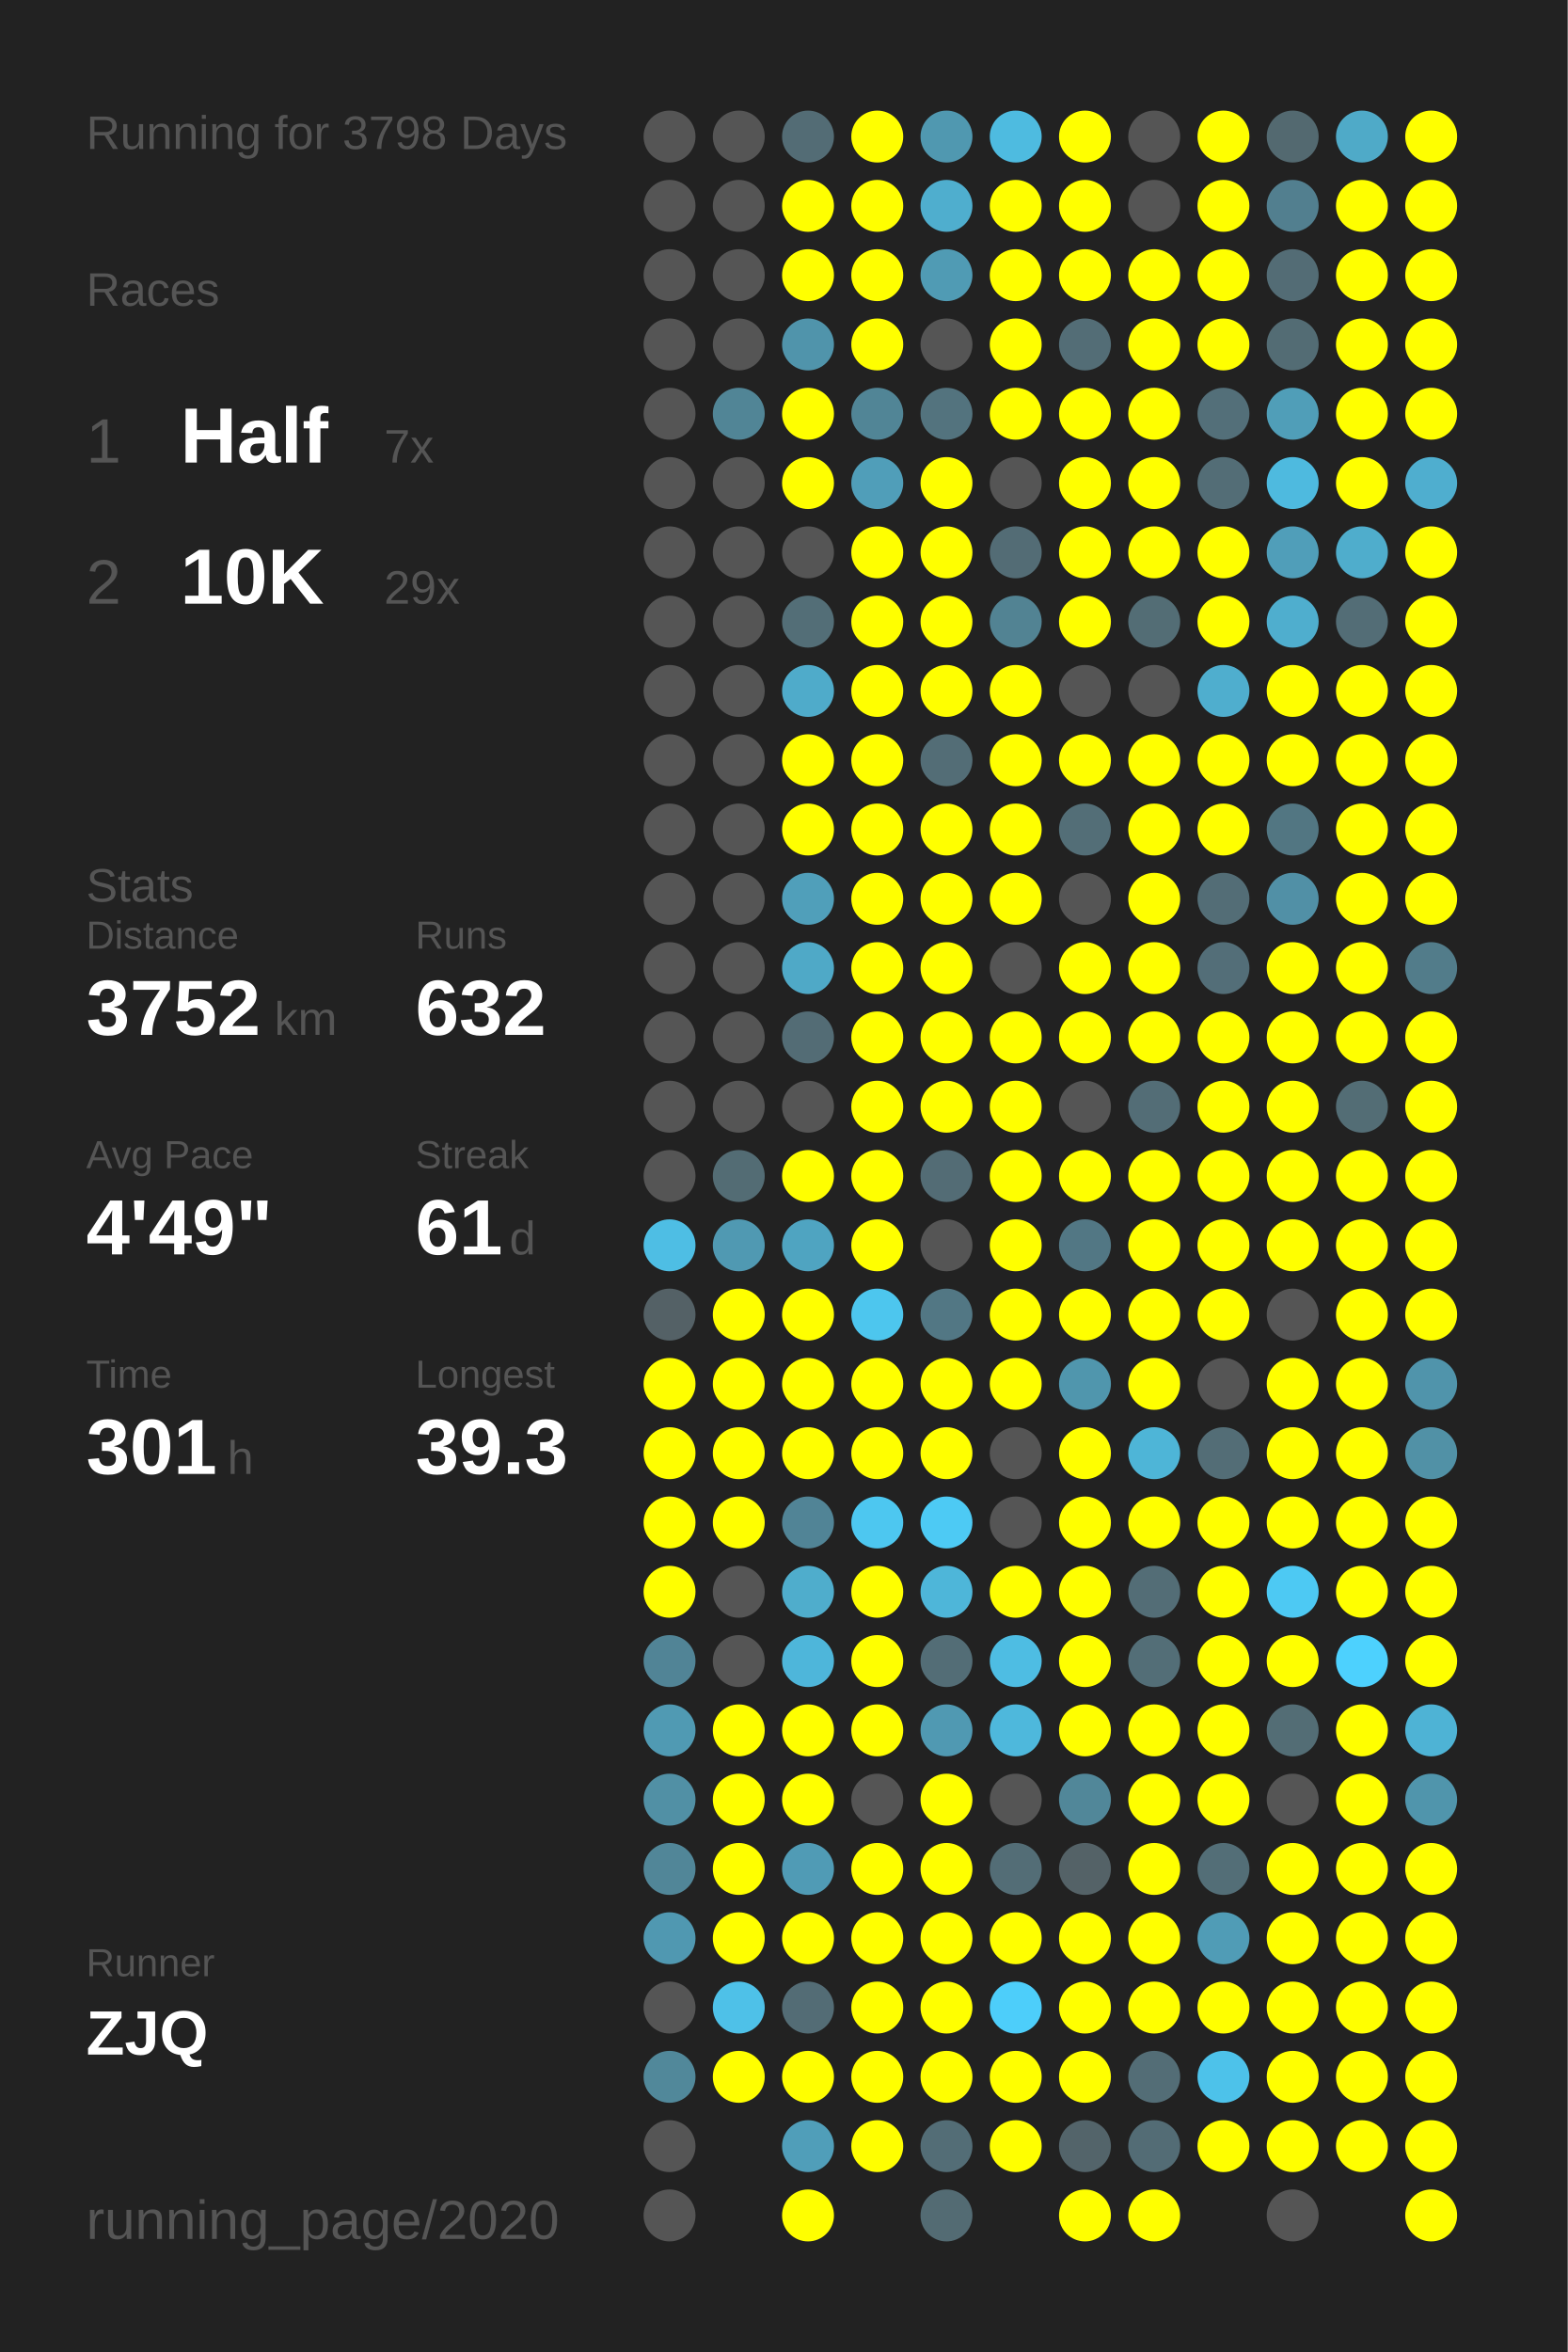
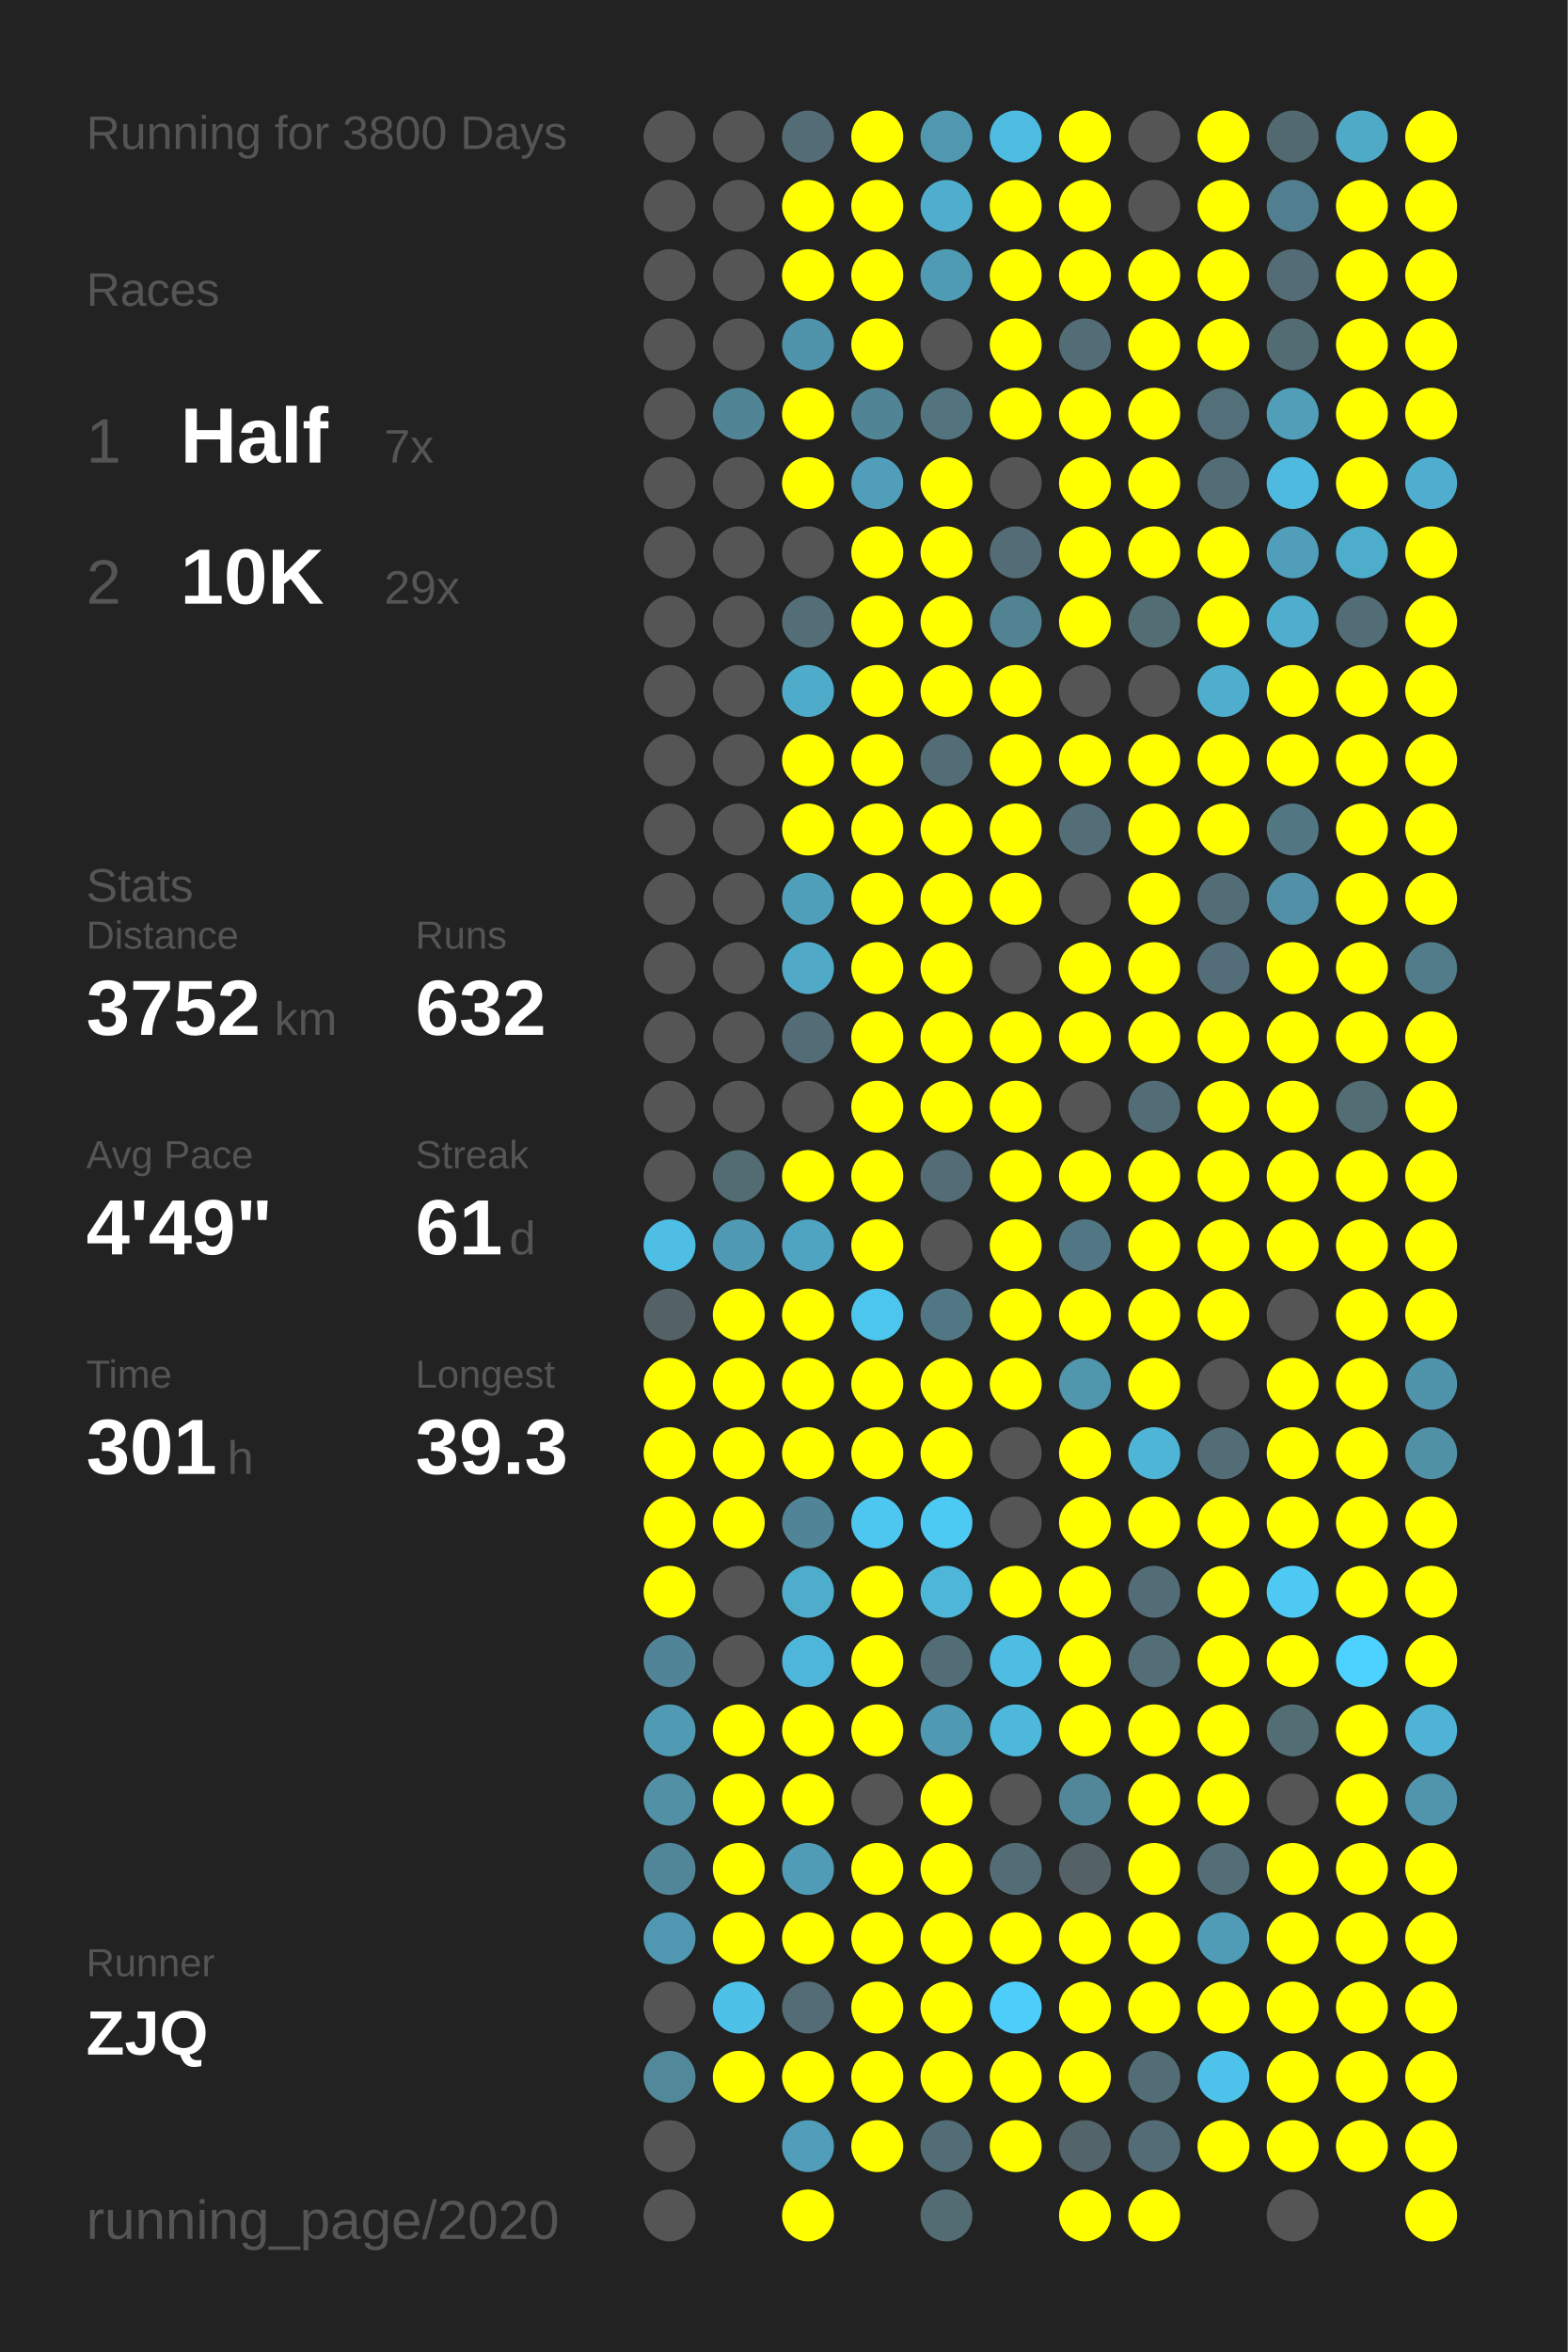
<svg xmlns="http://www.w3.org/2000/svg" baseProfile="full" height="300mm" version="1.1" viewBox="0,0,200,300" width="200mm">
  <defs />
  <rect fill="#222222" height="300" width="200" x="0" y="0" />
-   <text fill="#555555" style="font-size:6px; font-family:Arial;" x="11" y="19">Running for 3798 Days</text>
+   <text fill="#555555" style="font-size:6px; font-family:Arial;" x="11" y="19">Running for 3800 Days</text>
  <text fill="#555555" style="font-size:6px; font-family:Arial;" x="11" y="39">Races</text>
  <text fill="#555555" style="font-size:8px; font-family:Arial;" x="11" y="59">1</text>
  <text fill="#FFFFFF" style="font-size:10px; font-family:Arial; font-weight:bold;" x="23" y="59">Half</text>
  <text fill="#555555" style="font-size:6px; font-family:Arial;" x="49" y="59">7x</text>
  <text fill="#555555" style="font-size:8px; font-family:Arial;" x="11" y="77">2</text>
  <text fill="#FFFFFF" style="font-size:10px; font-family:Arial; font-weight:bold;" x="23" y="77">10K</text>
  <text fill="#555555" style="font-size:6px; font-family:Arial;" x="49" y="77">29x</text>
  <text fill="#555555" style="font-size:6px; font-family:Arial;" x="11" y="115">Stats</text>
  <text fill="#555555" style="font-size:5px; font-family:Arial;" x="11" y="121">Distance</text>
  <text fill="#FFFFFF" style="font-size:10px; font-family:Arial; font-weight:bold;" x="11" y="132">3752</text>
  <text fill="#555555" style="font-size:6px; font-family:Arial;" x="35" y="132">km</text>
  <text fill="#555555" style="font-size:5px; font-family:Arial;" x="53" y="121">Runs</text>
  <text fill="#FFFFFF" style="font-size:10px; font-family:Arial; font-weight:bold;" x="53" y="132">632</text>
  <text fill="#555555" style="font-size:5px; font-family:Arial;" x="11" y="149">Avg Pace</text>
  <text fill="#FFFFFF" style="font-size:10px; font-family:Arial; font-weight:bold;" x="11" y="160">4'49"</text>
  <text fill="#555555" style="font-size:5px; font-family:Arial;" x="53" y="149">Streak</text>
  <text fill="#FFFFFF" style="font-size:10px; font-family:Arial; font-weight:bold;" x="53" y="160">61</text>
  <text fill="#555555" style="font-size:6px; font-family:Arial;" x="65" y="160">d</text>
  <text fill="#555555" style="font-size:5px; font-family:Arial;" x="11" y="177">Time</text>
  <text fill="#FFFFFF" style="font-size:10px; font-family:Arial; font-weight:bold;" x="11" y="188">301</text>
  <text fill="#555555" style="font-size:6px; font-family:Arial;" x="29" y="188">h</text>
  <text fill="#555555" style="font-size:5px; font-family:Arial;" x="53" y="177">Longest</text>
  <text fill="#FFFFFF" style="font-size:10px; font-family:Arial; font-weight:bold;" x="53" y="188">39.3</text>
  <text fill="#555555" style="font-size:5px; font-family:Arial;" x="11" y="252.065">Runner</text>
  <text fill="#FFFFFF" style="font-size:8px; font-family:Arial; font-weight:bold;" x="11" y="262.065">ZJQ</text>
  <text fill="#555555" style="font-size:7px; font-family:Arial;" x="11" y="285.581">running_page/2020</text>
  <circle cx="85.417" cy="17.419" fill="#555555" r="3.312" />
  <circle cx="85.417" cy="26.258" fill="#555555" r="3.312" />
  <circle cx="85.417" cy="35.097" fill="#555555" r="3.312" />
  <circle cx="85.417" cy="43.935" fill="#555555" r="3.312" />
  <circle cx="85.417" cy="52.774" fill="#555555" r="3.312" />
  <circle cx="85.417" cy="61.613" fill="#555555" r="3.312" />
  <circle cx="85.417" cy="70.452" fill="#555555" r="3.312" />
  <circle cx="85.417" cy="79.29" fill="#555555" r="3.312" />
  <circle cx="85.417" cy="88.129" fill="#555555" r="3.312" />
  <circle cx="85.417" cy="96.968" fill="#555555" r="3.312" />
  <circle cx="85.417" cy="105.806" fill="#555555" r="3.312" />
  <circle cx="85.417" cy="114.645" fill="#555555" r="3.312" />
  <circle cx="85.417" cy="123.484" fill="#555555" r="3.312" />
  <circle cx="85.417" cy="132.323" fill="#555555" r="3.312" />
  <circle cx="85.417" cy="141.161" fill="#555555" r="3.312" />
  <circle cx="85.417" cy="150" fill="#555555" r="3.312" />
  <circle cx="85.417" cy="158.839" fill="#4ebee4" r="3.312" />
  <circle cx="85.417" cy="167.677" fill="#546166" r="3.312" />
  <circle cx="85.417" cy="176.516" fill="#FFFF00" r="3.312" />
  <circle cx="85.417" cy="185.355" fill="#FFFF00" r="3.312" />
  <circle cx="85.417" cy="194.194" fill="#FFFF00" r="3.312" />
  <circle cx="85.417" cy="203.032" fill="#FFFF00" r="3.312" />
  <circle cx="85.417" cy="211.871" fill="#518496" r="3.312" />
  <circle cx="85.417" cy="220.71" fill="#509ab3" r="3.312" />
  <circle cx="85.417" cy="229.548" fill="#5190a5" r="3.312" />
  <circle cx="85.417" cy="238.387" fill="#518698" r="3.312" />
  <circle cx="85.417" cy="247.226" fill="#5098b1" r="3.312" />
  <circle cx="85.417" cy="256.065" fill="#555555" r="3.312" />
  <circle cx="85.417" cy="264.903" fill="#51889a" r="3.312" />
  <circle cx="85.417" cy="273.742" fill="#555555" r="3.312" />
  <circle cx="85.417" cy="282.581" fill="#555555" r="3.312" />
  <circle cx="94.25" cy="17.419" fill="#555555" r="3.312" />
  <circle cx="94.25" cy="26.258" fill="#555555" r="3.312" />
  <circle cx="94.25" cy="35.097" fill="#555555" r="3.312" />
  <circle cx="94.25" cy="43.935" fill="#555555" r="3.312" />
  <circle cx="94.25" cy="52.774" fill="#518596" r="3.312" />
  <circle cx="94.25" cy="61.613" fill="#555555" r="3.312" />
  <circle cx="94.25" cy="70.452" fill="#555555" r="3.312" />
  <circle cx="94.25" cy="79.29" fill="#555555" r="3.312" />
  <circle cx="94.25" cy="88.129" fill="#555555" r="3.312" />
  <circle cx="94.25" cy="96.968" fill="#555555" r="3.312" />
  <circle cx="94.25" cy="105.806" fill="#555555" r="3.312" />
  <circle cx="94.25" cy="114.645" fill="#555555" r="3.312" />
  <circle cx="94.25" cy="123.484" fill="#555555" r="3.312" />
  <circle cx="94.25" cy="132.323" fill="#555555" r="3.312" />
  <circle cx="94.25" cy="141.161" fill="#555555" r="3.312" />
  <circle cx="94.25" cy="150" fill="#536c74" r="3.312" />
  <circle cx="94.25" cy="158.839" fill="#5099b2" r="3.312" />
  <circle cx="94.25" cy="167.677" fill="#FFFF00" r="3.312" />
  <circle cx="94.25" cy="176.516" fill="#FFFF00" r="3.312" />
  <circle cx="94.25" cy="185.355" fill="#FFFF00" r="3.312" />
  <circle cx="94.25" cy="194.194" fill="#FFFF00" r="3.312" />
  <circle cx="94.25" cy="203.032" fill="#555555" r="3.312" />
  <circle cx="94.25" cy="211.871" fill="#555555" r="3.312" />
  <circle cx="94.25" cy="220.71" fill="#FFFF00" r="3.312" />
  <circle cx="94.25" cy="229.548" fill="#FFFF00" r="3.312" />
  <circle cx="94.25" cy="238.387" fill="#FFFF00" r="3.312" />
  <circle cx="94.25" cy="247.226" fill="#FFFF00" r="3.312" />
  <circle cx="94.25" cy="256.065" fill="#4ec1e8" r="3.312" />
  <circle cx="94.25" cy="264.903" fill="#FFFF00" r="3.312" />
  <circle cx="103.083" cy="17.419" fill="#536c75" r="3.312" />
  <circle cx="103.083" cy="26.258" fill="#FFFF00" r="3.312" />
  <circle cx="103.083" cy="35.097" fill="#FFFF00" r="3.312" />
  <circle cx="103.083" cy="43.935" fill="#5094ab" r="3.312" />
  <circle cx="103.083" cy="52.774" fill="#FFFF00" r="3.312" />
  <circle cx="103.083" cy="61.613" fill="#FFFF00" r="3.312" />
  <circle cx="103.083" cy="70.452" fill="#555555" r="3.312" />
  <circle cx="103.083" cy="79.29" fill="#536e77" r="3.312" />
  <circle cx="103.083" cy="88.129" fill="#4fabca" r="3.312" />
  <circle cx="103.083" cy="96.968" fill="#FFFF00" r="3.312" />
  <circle cx="103.083" cy="105.806" fill="#FFFF00" r="3.312" />
  <circle cx="103.083" cy="114.645" fill="#509fba" r="3.312" />
  <circle cx="103.083" cy="123.484" fill="#4fa9c7" r="3.312" />
  <circle cx="103.083" cy="132.323" fill="#536c75" r="3.312" />
  <circle cx="103.083" cy="141.161" fill="#555555" r="3.312" />
  <circle cx="103.083" cy="150" fill="#FFFF00" r="3.312" />
  <circle cx="103.083" cy="158.839" fill="#4fa4c1" r="3.312" />
  <circle cx="103.083" cy="167.677" fill="#FFFF00" r="3.312" />
  <circle cx="103.083" cy="176.516" fill="#FFFF00" r="3.312" />
  <circle cx="103.083" cy="185.355" fill="#FFFF00" r="3.312" />
  <circle cx="103.083" cy="194.194" fill="#518496" r="3.312" />
  <circle cx="103.083" cy="203.032" fill="#4fadcc" r="3.312" />
  <circle cx="103.083" cy="211.871" fill="#4eb6da" r="3.312" />
  <circle cx="103.083" cy="220.71" fill="#FFFF00" r="3.312" />
  <circle cx="103.083" cy="229.548" fill="#FFFF00" r="3.312" />
  <circle cx="103.083" cy="238.387" fill="#509bb5" r="3.312" />
  <circle cx="103.083" cy="247.226" fill="#FFFF00" r="3.312" />
  <circle cx="103.083" cy="256.065" fill="#536c75" r="3.312" />
  <circle cx="103.083" cy="264.903" fill="#FFFF00" r="3.312" />
  <circle cx="103.083" cy="273.742" fill="#509eb9" r="3.312" />
  <circle cx="103.083" cy="282.581" fill="#FFFF00" r="3.312" />
  <circle cx="111.917" cy="17.419" fill="#FFFF00" r="3.312" />
  <circle cx="111.917" cy="26.258" fill="#FFFF00" r="3.312" />
  <circle cx="111.917" cy="35.097" fill="#FFFF00" r="3.312" />
  <circle cx="111.917" cy="43.935" fill="#FFFF00" r="3.312" />
  <circle cx="111.917" cy="52.774" fill="#518596" r="3.312" />
  <circle cx="111.917" cy="61.613" fill="#509eb9" r="3.312" />
  <circle cx="111.917" cy="70.452" fill="#FFFF00" r="3.312" />
  <circle cx="111.917" cy="79.29" fill="#FFFF00" r="3.312" />
  <circle cx="111.917" cy="88.129" fill="#FFFF00" r="3.312" />
  <circle cx="111.917" cy="96.968" fill="#FFFF00" r="3.312" />
  <circle cx="111.917" cy="105.806" fill="#FFFF00" r="3.312" />
  <circle cx="111.917" cy="114.645" fill="#FFFF00" r="3.312" />
  <circle cx="111.917" cy="123.484" fill="#FFFF00" r="3.312" />
  <circle cx="111.917" cy="132.323" fill="#FFFF00" r="3.312" />
  <circle cx="111.917" cy="141.161" fill="#FFFF00" r="3.312" />
  <circle cx="111.917" cy="150" fill="#FFFF00" r="3.312" />
  <circle cx="111.917" cy="158.839" fill="#FFFF00" r="3.312" />
  <circle cx="111.917" cy="167.677" fill="#4dc6ee" r="3.312" />
  <circle cx="111.917" cy="176.516" fill="#FFFF00" r="3.312" />
  <circle cx="111.917" cy="185.355" fill="#FFFF00" r="3.312" />
  <circle cx="111.917" cy="194.194" fill="#4dc7f0" r="3.312" />
  <circle cx="111.917" cy="203.032" fill="#FFFF00" r="3.312" />
  <circle cx="111.917" cy="211.871" fill="#FFFF00" r="3.312" />
  <circle cx="111.917" cy="220.71" fill="#FFFF00" r="3.312" />
  <circle cx="111.917" cy="229.548" fill="#555555" r="3.312" />
  <circle cx="111.917" cy="238.387" fill="#FFFF00" r="3.312" />
  <circle cx="111.917" cy="247.226" fill="#FFFF00" r="3.312" />
  <circle cx="111.917" cy="256.065" fill="#FFFF00" r="3.312" />
  <circle cx="111.917" cy="264.903" fill="#FFFF00" r="3.312" />
  <circle cx="111.917" cy="273.742" fill="#FFFF00" r="3.312" />
  <circle cx="120.75" cy="17.419" fill="#5098b0" r="3.312" />
  <circle cx="120.75" cy="26.258" fill="#4faece" r="3.312" />
  <circle cx="120.75" cy="35.097" fill="#509bb4" r="3.312" />
  <circle cx="120.75" cy="43.935" fill="#555555" r="3.312" />
  <circle cx="120.75" cy="52.774" fill="#53737e" r="3.312" />
  <circle cx="120.75" cy="61.613" fill="#FFFF00" r="3.312" />
  <circle cx="120.75" cy="70.452" fill="#FFFF00" r="3.312" />
  <circle cx="120.75" cy="79.29" fill="#FFFF00" r="3.312" />
  <circle cx="120.75" cy="88.129" fill="#FFFF00" r="3.312" />
  <circle cx="120.75" cy="96.968" fill="#536d76" r="3.312" />
  <circle cx="120.75" cy="105.806" fill="#FFFF00" r="3.312" />
  <circle cx="120.75" cy="114.645" fill="#FFFF00" r="3.312" />
  <circle cx="120.75" cy="123.484" fill="#FFFF00" r="3.312" />
  <circle cx="120.75" cy="132.323" fill="#FFFF00" r="3.312" />
  <circle cx="120.75" cy="141.161" fill="#FFFF00" r="3.312" />
  <circle cx="120.75" cy="150" fill="#536c75" r="3.312" />
  <circle cx="120.75" cy="158.839" fill="#555555" r="3.312" />
  <circle cx="120.75" cy="167.677" fill="#527784" r="3.312" />
  <circle cx="120.75" cy="176.516" fill="#FFFF00" r="3.312" />
  <circle cx="120.75" cy="185.355" fill="#FFFF00" r="3.312" />
  <circle cx="120.75" cy="194.194" fill="#4dcaf4" r="3.312" />
  <circle cx="120.75" cy="203.032" fill="#4eb6d9" r="3.312" />
  <circle cx="120.75" cy="211.871" fill="#536d76" r="3.312" />
  <circle cx="120.75" cy="220.71" fill="#5099b2" r="3.312" />
  <circle cx="120.75" cy="229.548" fill="#FFFF00" r="3.312" />
  <circle cx="120.75" cy="238.387" fill="#FFFF00" r="3.312" />
  <circle cx="120.75" cy="247.226" fill="#FFFF00" r="3.312" />
  <circle cx="120.75" cy="256.065" fill="#FFFF00" r="3.312" />
  <circle cx="120.75" cy="264.903" fill="#FFFF00" r="3.312" />
  <circle cx="120.75" cy="273.742" fill="#536d76" r="3.312" />
  <circle cx="120.75" cy="282.581" fill="#536b73" r="3.312" />
  <circle cx="129.583" cy="17.419" fill="#4ebbe0" r="3.312" />
  <circle cx="129.583" cy="26.258" fill="#FFFF00" r="3.312" />
  <circle cx="129.583" cy="35.097" fill="#FFFF00" r="3.312" />
  <circle cx="129.583" cy="43.935" fill="#FFFF00" r="3.312" />
  <circle cx="129.583" cy="52.774" fill="#FFFF00" r="3.312" />
  <circle cx="129.583" cy="61.613" fill="#555555" r="3.312" />
  <circle cx="129.583" cy="70.452" fill="#536c75" r="3.312" />
  <circle cx="129.583" cy="79.29" fill="#528393" r="3.312" />
  <circle cx="129.583" cy="88.129" fill="#FFFF00" r="3.312" />
  <circle cx="129.583" cy="96.968" fill="#FFFF00" r="3.312" />
  <circle cx="129.583" cy="105.806" fill="#FFFF00" r="3.312" />
  <circle cx="129.583" cy="114.645" fill="#FFFF00" r="3.312" />
  <circle cx="129.583" cy="123.484" fill="#555555" r="3.312" />
  <circle cx="129.583" cy="132.323" fill="#FFFF00" r="3.312" />
  <circle cx="129.583" cy="141.161" fill="#FFFF00" r="3.312" />
  <circle cx="129.583" cy="150" fill="#FFFF00" r="3.312" />
  <circle cx="129.583" cy="158.839" fill="#FFFF00" r="3.312" />
  <circle cx="129.583" cy="167.677" fill="#FFFF00" r="3.312" />
  <circle cx="129.583" cy="176.516" fill="#FFFF00" r="3.312" />
  <circle cx="129.583" cy="185.355" fill="#555555" r="3.312" />
  <circle cx="129.583" cy="194.194" fill="#555555" r="3.312" />
  <circle cx="129.583" cy="203.032" fill="#FFFF00" r="3.312" />
  <circle cx="129.583" cy="211.871" fill="#4ebde3" r="3.312" />
  <circle cx="129.583" cy="220.71" fill="#4eb8dc" r="3.312" />
  <circle cx="129.583" cy="229.548" fill="#555555" r="3.312" />
  <circle cx="129.583" cy="238.387" fill="#536d76" r="3.312" />
  <circle cx="129.583" cy="247.226" fill="#FFFF00" r="3.312" />
  <circle cx="129.583" cy="256.065" fill="#4dcefa" r="3.312" />
  <circle cx="129.583" cy="264.903" fill="#FFFF00" r="3.312" />
  <circle cx="129.583" cy="273.742" fill="#FFFF00" r="3.312" />
  <circle cx="138.417" cy="17.419" fill="#FFFF00" r="3.312" />
  <circle cx="138.417" cy="26.258" fill="#FFFF00" r="3.312" />
  <circle cx="138.417" cy="35.097" fill="#FFFF00" r="3.312" />
  <circle cx="138.417" cy="43.935" fill="#536d76" r="3.312" />
  <circle cx="138.417" cy="52.774" fill="#FFFF00" r="3.312" />
  <circle cx="138.417" cy="61.613" fill="#FFFF00" r="3.312" />
  <circle cx="138.417" cy="70.452" fill="#FFFF00" r="3.312" />
  <circle cx="138.417" cy="79.29" fill="#FFFF00" r="3.312" />
  <circle cx="138.417" cy="88.129" fill="#555555" r="3.312" />
  <circle cx="138.417" cy="96.968" fill="#FFFF00" r="3.312" />
  <circle cx="138.417" cy="105.806" fill="#536e77" r="3.312" />
  <circle cx="138.417" cy="114.645" fill="#555555" r="3.312" />
  <circle cx="138.417" cy="123.484" fill="#FFFF00" r="3.312" />
  <circle cx="138.417" cy="132.323" fill="#FFFF00" r="3.312" />
  <circle cx="138.417" cy="141.161" fill="#555555" r="3.312" />
  <circle cx="138.417" cy="150" fill="#FFFF00" r="3.312" />
  <circle cx="138.417" cy="158.839" fill="#527784" r="3.312" />
  <circle cx="138.417" cy="167.677" fill="#FFFF00" r="3.312" />
  <circle cx="138.417" cy="176.516" fill="#5096ad" r="3.312" />
  <circle cx="138.417" cy="185.355" fill="#FFFF00" r="3.312" />
  <circle cx="138.417" cy="194.194" fill="#FFFF00" r="3.312" />
  <circle cx="138.417" cy="203.032" fill="#FFFF00" r="3.312" />
  <circle cx="138.417" cy="211.871" fill="#FFFF00" r="3.312" />
  <circle cx="138.417" cy="220.71" fill="#FFFF00" r="3.312" />
  <circle cx="138.417" cy="229.548" fill="#518799" r="3.312" />
  <circle cx="138.417" cy="238.387" fill="#546267" r="3.312" />
  <circle cx="138.417" cy="247.226" fill="#FFFF00" r="3.312" />
  <circle cx="138.417" cy="256.065" fill="#FFFF00" r="3.312" />
  <circle cx="138.417" cy="264.903" fill="#FFFF00" r="3.312" />
  <circle cx="138.417" cy="273.742" fill="#53646a" r="3.312" />
  <circle cx="138.417" cy="282.581" fill="#FFFF00" r="3.312" />
  <circle cx="147.25" cy="17.419" fill="#555555" r="3.312" />
  <circle cx="147.25" cy="26.258" fill="#555555" r="3.312" />
  <circle cx="147.25" cy="35.097" fill="#FFFF00" r="3.312" />
  <circle cx="147.25" cy="43.935" fill="#FFFF00" r="3.312" />
  <circle cx="147.25" cy="52.774" fill="#FFFF00" r="3.312" />
  <circle cx="147.25" cy="61.613" fill="#FFFF00" r="3.312" />
  <circle cx="147.25" cy="70.452" fill="#FFFF00" r="3.312" />
  <circle cx="147.25" cy="79.29" fill="#536d75" r="3.312" />
  <circle cx="147.25" cy="88.129" fill="#555555" r="3.312" />
  <circle cx="147.25" cy="96.968" fill="#FFFF00" r="3.312" />
  <circle cx="147.25" cy="105.806" fill="#FFFF00" r="3.312" />
  <circle cx="147.25" cy="114.645" fill="#FFFF00" r="3.312" />
  <circle cx="147.25" cy="123.484" fill="#FFFF00" r="3.312" />
  <circle cx="147.25" cy="132.323" fill="#FFFF00" r="3.312" />
  <circle cx="147.25" cy="141.161" fill="#536d76" r="3.312" />
  <circle cx="147.25" cy="150" fill="#FFFF00" r="3.312" />
  <circle cx="147.25" cy="158.839" fill="#FFFF00" r="3.312" />
  <circle cx="147.25" cy="167.677" fill="#FFFF00" r="3.312" />
  <circle cx="147.25" cy="176.516" fill="#FFFF00" r="3.312" />
  <circle cx="147.25" cy="185.355" fill="#4eb5d7" r="3.312" />
  <circle cx="147.25" cy="194.194" fill="#FFFF00" r="3.312" />
  <circle cx="147.25" cy="203.032" fill="#536d76" r="3.312" />
  <circle cx="147.25" cy="211.871" fill="#536e77" r="3.312" />
  <circle cx="147.25" cy="220.71" fill="#FFFF00" r="3.312" />
  <circle cx="147.25" cy="229.548" fill="#FFFF00" r="3.312" />
  <circle cx="147.25" cy="238.387" fill="#FFFF00" r="3.312" />
  <circle cx="147.25" cy="247.226" fill="#FFFF00" r="3.312" />
  <circle cx="147.25" cy="256.065" fill="#FFFF00" r="3.312" />
  <circle cx="147.25" cy="264.903" fill="#536d76" r="3.312" />
  <circle cx="147.25" cy="273.742" fill="#536c75" r="3.312" />
  <circle cx="147.25" cy="282.581" fill="#FFFF00" r="3.312" />
  <circle cx="156.083" cy="17.419" fill="#FFFF00" r="3.312" />
  <circle cx="156.083" cy="26.258" fill="#FFFF00" r="3.312" />
  <circle cx="156.083" cy="35.097" fill="#FFFF00" r="3.312" />
  <circle cx="156.083" cy="43.935" fill="#FFFF00" r="3.312" />
  <circle cx="156.083" cy="52.774" fill="#536f79" r="3.312" />
  <circle cx="156.083" cy="61.613" fill="#536d76" r="3.312" />
  <circle cx="156.083" cy="70.452" fill="#FFFF00" r="3.312" />
  <circle cx="156.083" cy="79.29" fill="#FFFF00" r="3.312" />
  <circle cx="156.083" cy="88.129" fill="#4faece" r="3.312" />
  <circle cx="156.083" cy="96.968" fill="#FFFF00" r="3.312" />
  <circle cx="156.083" cy="105.806" fill="#FFFF00" r="3.312" />
  <circle cx="156.083" cy="114.645" fill="#536d76" r="3.312" />
  <circle cx="156.083" cy="123.484" fill="#536e78" r="3.312" />
  <circle cx="156.083" cy="132.323" fill="#FFFF00" r="3.312" />
  <circle cx="156.083" cy="141.161" fill="#FFFF00" r="3.312" />
  <circle cx="156.083" cy="150" fill="#FFFF00" r="3.312" />
  <circle cx="156.083" cy="158.839" fill="#FFFF00" r="3.312" />
  <circle cx="156.083" cy="167.677" fill="#FFFF00" r="3.312" />
  <circle cx="156.083" cy="176.516" fill="#555555" r="3.312" />
  <circle cx="156.083" cy="185.355" fill="#536d76" r="3.312" />
  <circle cx="156.083" cy="194.194" fill="#FFFF00" r="3.312" />
  <circle cx="156.083" cy="203.032" fill="#FFFF00" r="3.312" />
  <circle cx="156.083" cy="211.871" fill="#FFFF00" r="3.312" />
  <circle cx="156.083" cy="220.71" fill="#FFFF00" r="3.312" />
  <circle cx="156.083" cy="229.548" fill="#FFFF00" r="3.312" />
  <circle cx="156.083" cy="238.387" fill="#536e77" r="3.312" />
  <circle cx="156.083" cy="247.226" fill="#509cb6" r="3.312" />
  <circle cx="156.083" cy="256.065" fill="#FFFF00" r="3.312" />
  <circle cx="156.083" cy="264.903" fill="#4dc2ea" r="3.312" />
  <circle cx="156.083" cy="273.742" fill="#FFFF00" r="3.312" />
  <circle cx="164.917" cy="17.419" fill="#536970" r="3.312" />
  <circle cx="164.917" cy="26.258" fill="#527f8f" r="3.312" />
  <circle cx="164.917" cy="35.097" fill="#536c75" r="3.312" />
  <circle cx="164.917" cy="43.935" fill="#536c74" r="3.312" />
  <circle cx="164.917" cy="52.774" fill="#509eb8" r="3.312" />
  <circle cx="164.917" cy="61.613" fill="#4ebadf" r="3.312" />
  <circle cx="164.917" cy="70.452" fill="#509eb9" r="3.312" />
  <circle cx="164.917" cy="79.29" fill="#4faece" r="3.312" />
  <circle cx="164.917" cy="88.129" fill="#FFFF00" r="3.312" />
  <circle cx="164.917" cy="96.968" fill="#FFFF00" r="3.312" />
  <circle cx="164.917" cy="105.806" fill="#527682" r="3.312" />
  <circle cx="164.917" cy="114.645" fill="#5190a6" r="3.312" />
  <circle cx="164.917" cy="123.484" fill="#FFFF00" r="3.312" />
  <circle cx="164.917" cy="132.323" fill="#FFFF00" r="3.312" />
  <circle cx="164.917" cy="141.161" fill="#FFFF00" r="3.312" />
  <circle cx="164.917" cy="150" fill="#FFFF00" r="3.312" />
  <circle cx="164.917" cy="158.839" fill="#FFFF00" r="3.312" />
  <circle cx="164.917" cy="167.677" fill="#555555" r="3.312" />
  <circle cx="164.917" cy="176.516" fill="#FFFF00" r="3.312" />
  <circle cx="164.917" cy="185.355" fill="#FFFF00" r="3.312" />
  <circle cx="164.917" cy="194.194" fill="#FFFF00" r="3.312" />
  <circle cx="164.917" cy="203.032" fill="#4dc9f3" r="3.312" />
  <circle cx="164.917" cy="211.871" fill="#FFFF00" r="3.312" />
  <circle cx="164.917" cy="220.71" fill="#536d75" r="3.312" />
  <circle cx="164.917" cy="229.548" fill="#555555" r="3.312" />
  <circle cx="164.917" cy="238.387" fill="#FFFF00" r="3.312" />
  <circle cx="164.917" cy="247.226" fill="#FFFF00" r="3.312" />
  <circle cx="164.917" cy="256.065" fill="#FFFF00" r="3.312" />
  <circle cx="164.917" cy="264.903" fill="#FFFF00" r="3.312" />
  <circle cx="164.917" cy="273.742" fill="#FFFF00" r="3.312" />
  <circle cx="164.917" cy="282.581" fill="#555555" r="3.312" />
  <circle cx="173.75" cy="17.419" fill="#4faac8" r="3.312" />
  <circle cx="173.75" cy="26.258" fill="#FFFF00" r="3.312" />
  <circle cx="173.75" cy="35.097" fill="#FFFF00" r="3.312" />
  <circle cx="173.75" cy="43.935" fill="#FFFF00" r="3.312" />
  <circle cx="173.75" cy="52.774" fill="#FFFF00" r="3.312" />
  <circle cx="173.75" cy="61.613" fill="#FFFF00" r="3.312" />
  <circle cx="173.75" cy="70.452" fill="#4fadcc" r="3.312" />
  <circle cx="173.75" cy="79.29" fill="#536d76" r="3.312" />
  <circle cx="173.75" cy="88.129" fill="#FFFF00" r="3.312" />
  <circle cx="173.75" cy="96.968" fill="#FFFF00" r="3.312" />
  <circle cx="173.75" cy="105.806" fill="#FFFF00" r="3.312" />
  <circle cx="173.75" cy="114.645" fill="#FFFF00" r="3.312" />
  <circle cx="173.75" cy="123.484" fill="#FFFF00" r="3.312" />
  <circle cx="173.75" cy="132.323" fill="#FFFF00" r="3.312" />
  <circle cx="173.75" cy="141.161" fill="#536d75" r="3.312" />
  <circle cx="173.75" cy="150" fill="#FFFF00" r="3.312" />
  <circle cx="173.75" cy="158.839" fill="#FFFF00" r="3.312" />
  <circle cx="173.75" cy="167.677" fill="#FFFF00" r="3.312" />
  <circle cx="173.75" cy="176.516" fill="#FFFF00" r="3.312" />
  <circle cx="173.75" cy="185.355" fill="#FFFF00" r="3.312" />
  <circle cx="173.75" cy="194.194" fill="#FFFF00" r="3.312" />
  <circle cx="173.75" cy="203.032" fill="#FFFF00" r="3.312" />
  <circle cx="173.75" cy="211.871" fill="#4dd1fe" r="3.312" />
  <circle cx="173.75" cy="220.71" fill="#FFFF00" r="3.312" />
  <circle cx="173.75" cy="229.548" fill="#FFFF00" r="3.312" />
  <circle cx="173.75" cy="238.387" fill="#FFFF00" r="3.312" />
  <circle cx="173.75" cy="247.226" fill="#FFFF00" r="3.312" />
  <circle cx="173.75" cy="256.065" fill="#FFFF00" r="3.312" />
  <circle cx="173.75" cy="264.903" fill="#FFFF00" r="3.312" />
  <circle cx="173.75" cy="273.742" fill="#FFFF00" r="3.312" />
  <circle cx="182.583" cy="17.419" fill="#FFFF00" r="3.312" />
  <circle cx="182.583" cy="26.258" fill="#FFFF00" r="3.312" />
  <circle cx="182.583" cy="35.097" fill="#FFFF00" r="3.312" />
  <circle cx="182.583" cy="43.935" fill="#FFFF00" r="3.312" />
  <circle cx="182.583" cy="52.774" fill="#FFFF00" r="3.312" />
  <circle cx="182.583" cy="61.613" fill="#4faecf" r="3.312" />
  <circle cx="182.583" cy="70.452" fill="#FFFF00" r="3.312" />
  <circle cx="182.583" cy="79.29" fill="#FFFF00" r="3.312" />
  <circle cx="182.583" cy="88.129" fill="#FFFF00" r="3.312" />
  <circle cx="182.583" cy="96.968" fill="#FFFF00" r="3.312" />
  <circle cx="182.583" cy="105.806" fill="#FFFF00" r="3.312" />
  <circle cx="182.583" cy="114.645" fill="#FFFF00" r="3.312" />
  <circle cx="182.583" cy="123.484" fill="#527c8a" r="3.312" />
  <circle cx="182.583" cy="132.323" fill="#FFFF00" r="3.312" />
  <circle cx="182.583" cy="141.161" fill="#FFFF00" r="3.312" />
  <circle cx="182.583" cy="150" fill="#FFFF00" r="3.312" />
  <circle cx="182.583" cy="158.839" fill="#FFFF00" r="3.312" />
  <circle cx="182.583" cy="167.677" fill="#FFFF00" r="3.312" />
  <circle cx="182.583" cy="176.516" fill="#5094ab" r="3.312" />
  <circle cx="182.583" cy="185.355" fill="#5191a6" r="3.312" />
  <circle cx="182.583" cy="194.194" fill="#FFFF00" r="3.312" />
  <circle cx="182.583" cy="203.032" fill="#FFFF00" r="3.312" />
  <circle cx="182.583" cy="211.871" fill="#FFFF00" r="3.312" />
  <circle cx="182.583" cy="220.71" fill="#4eb3d5" r="3.312" />
  <circle cx="182.583" cy="229.548" fill="#5095ac" r="3.312" />
  <circle cx="182.583" cy="238.387" fill="#FFFF00" r="3.312" />
  <circle cx="182.583" cy="247.226" fill="#FFFF00" r="3.312" />
  <circle cx="182.583" cy="256.065" fill="#FFFF00" r="3.312" />
  <circle cx="182.583" cy="264.903" fill="#FFFF00" r="3.312" />
  <circle cx="182.583" cy="273.742" fill="#FFFF00" r="3.312" />
  <circle cx="182.583" cy="282.581" fill="#FFFF00" r="3.312" />
</svg>
